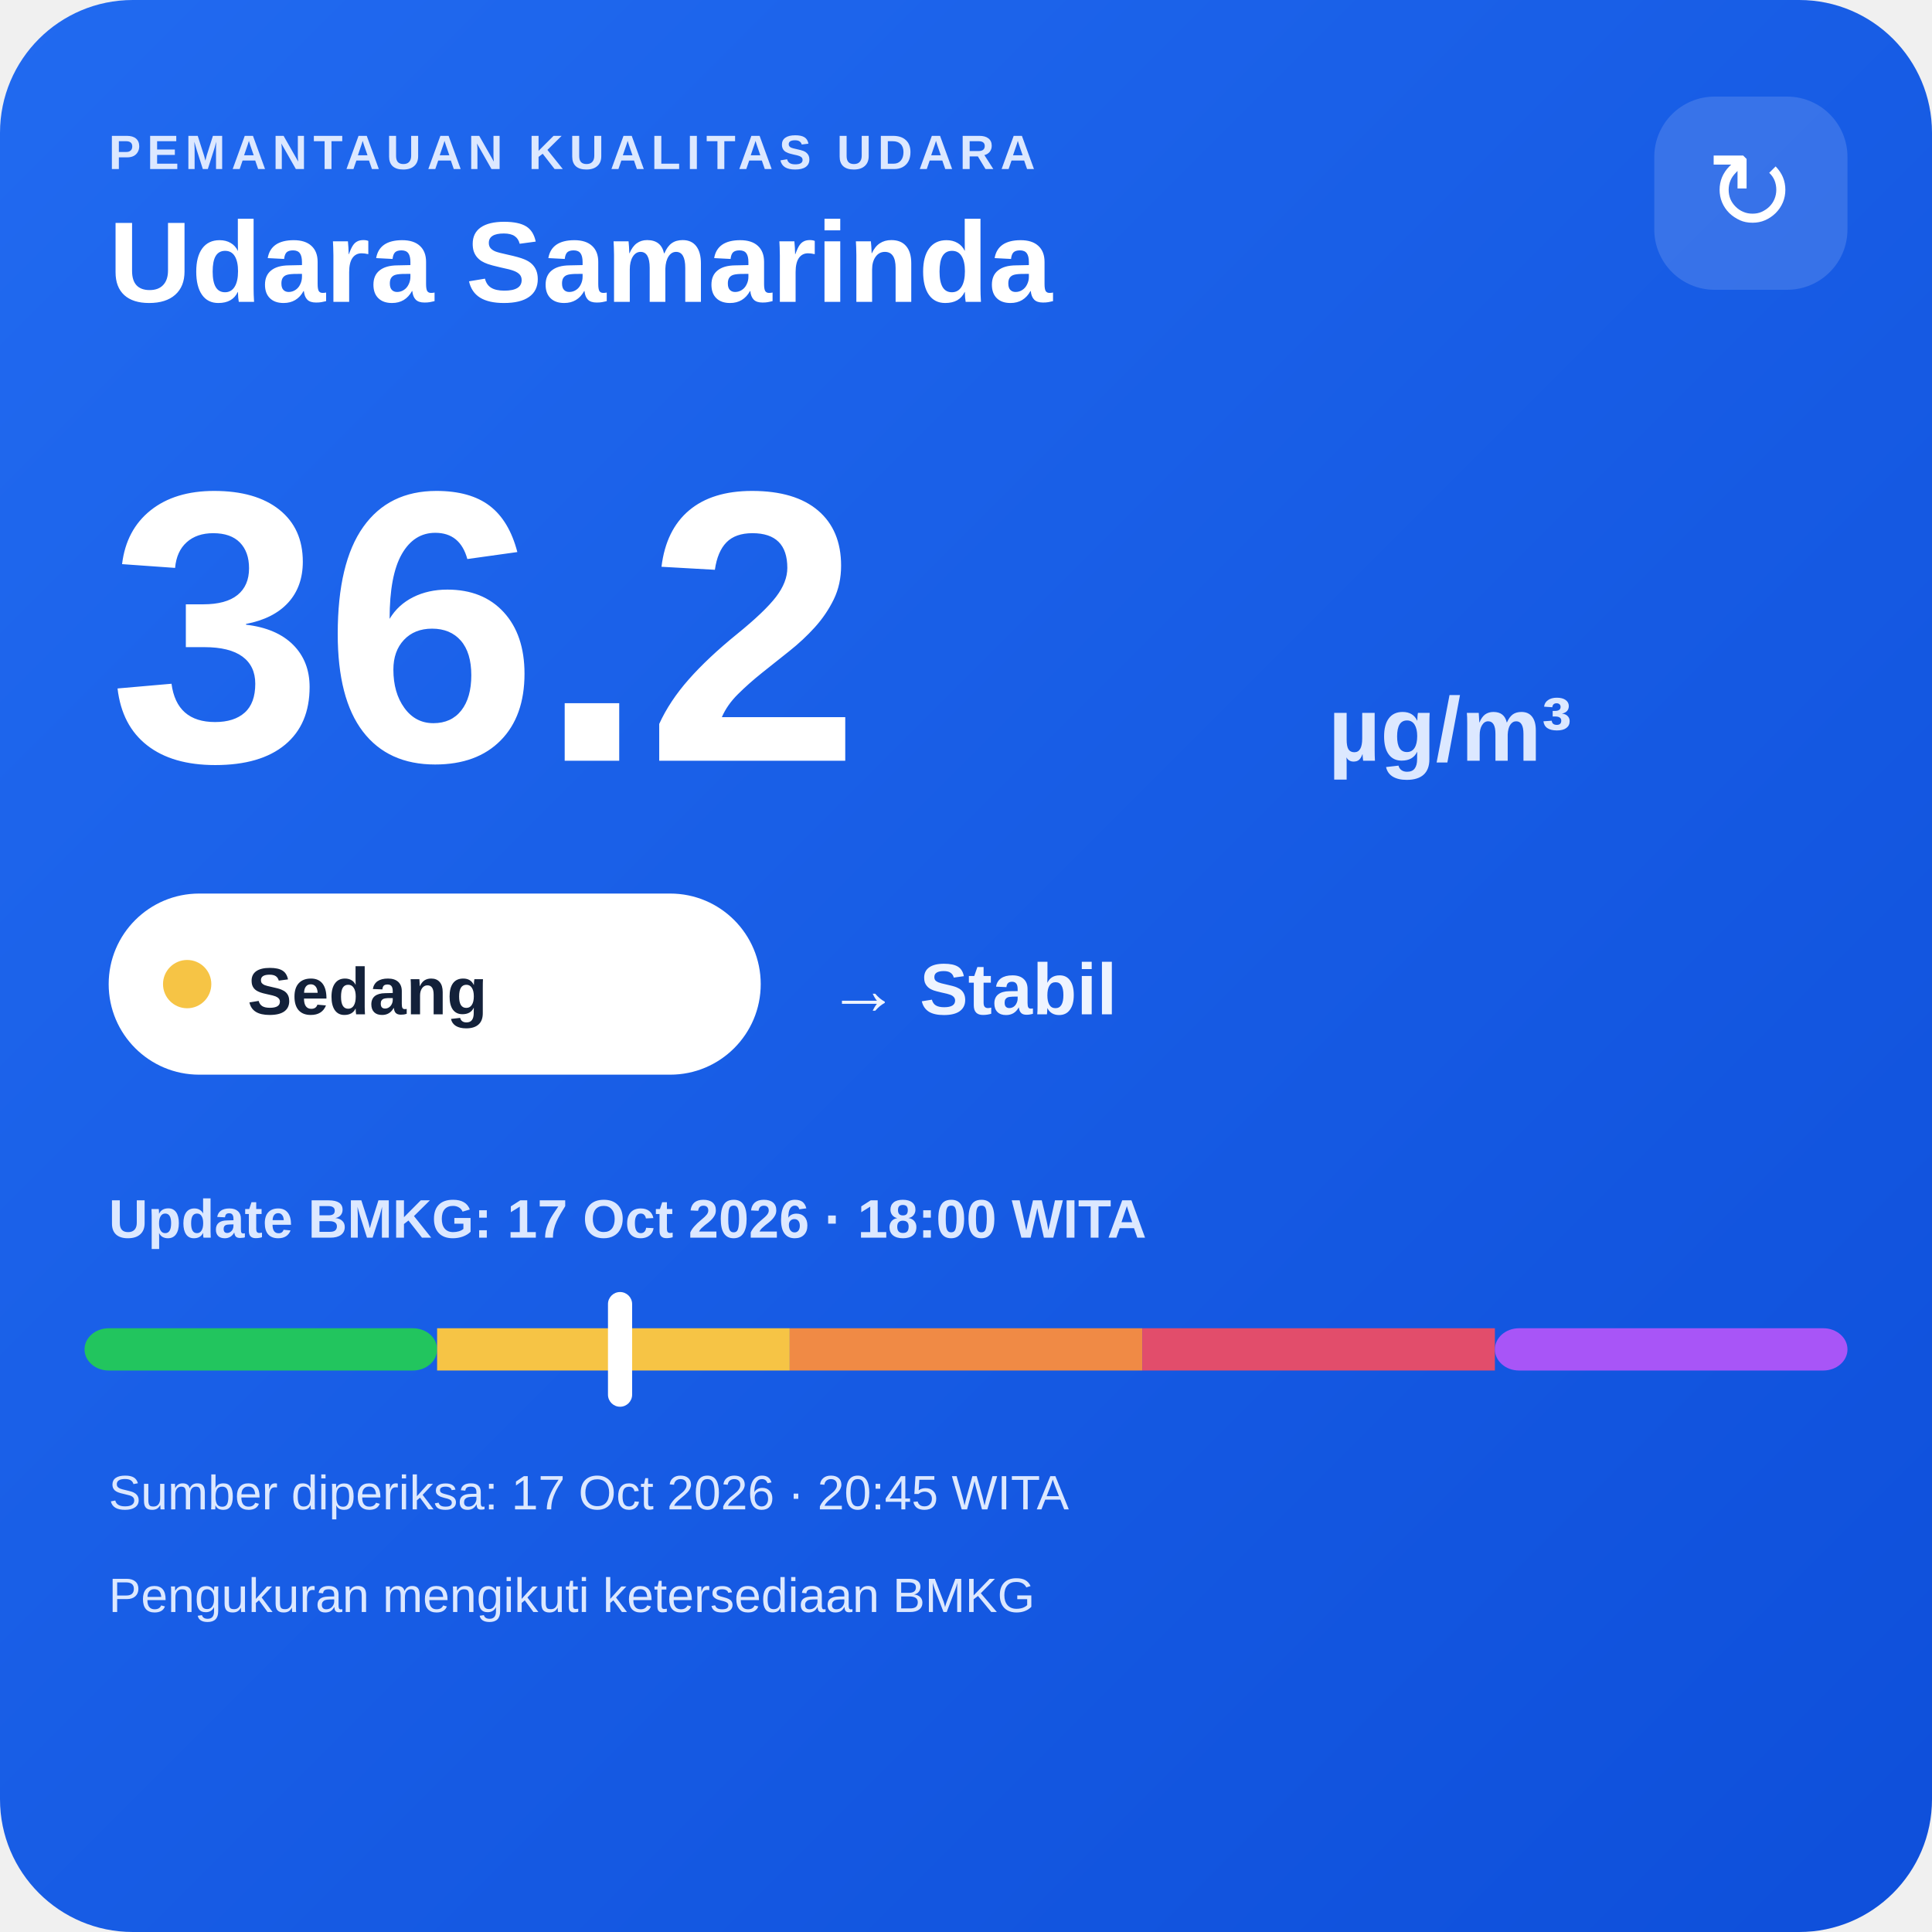
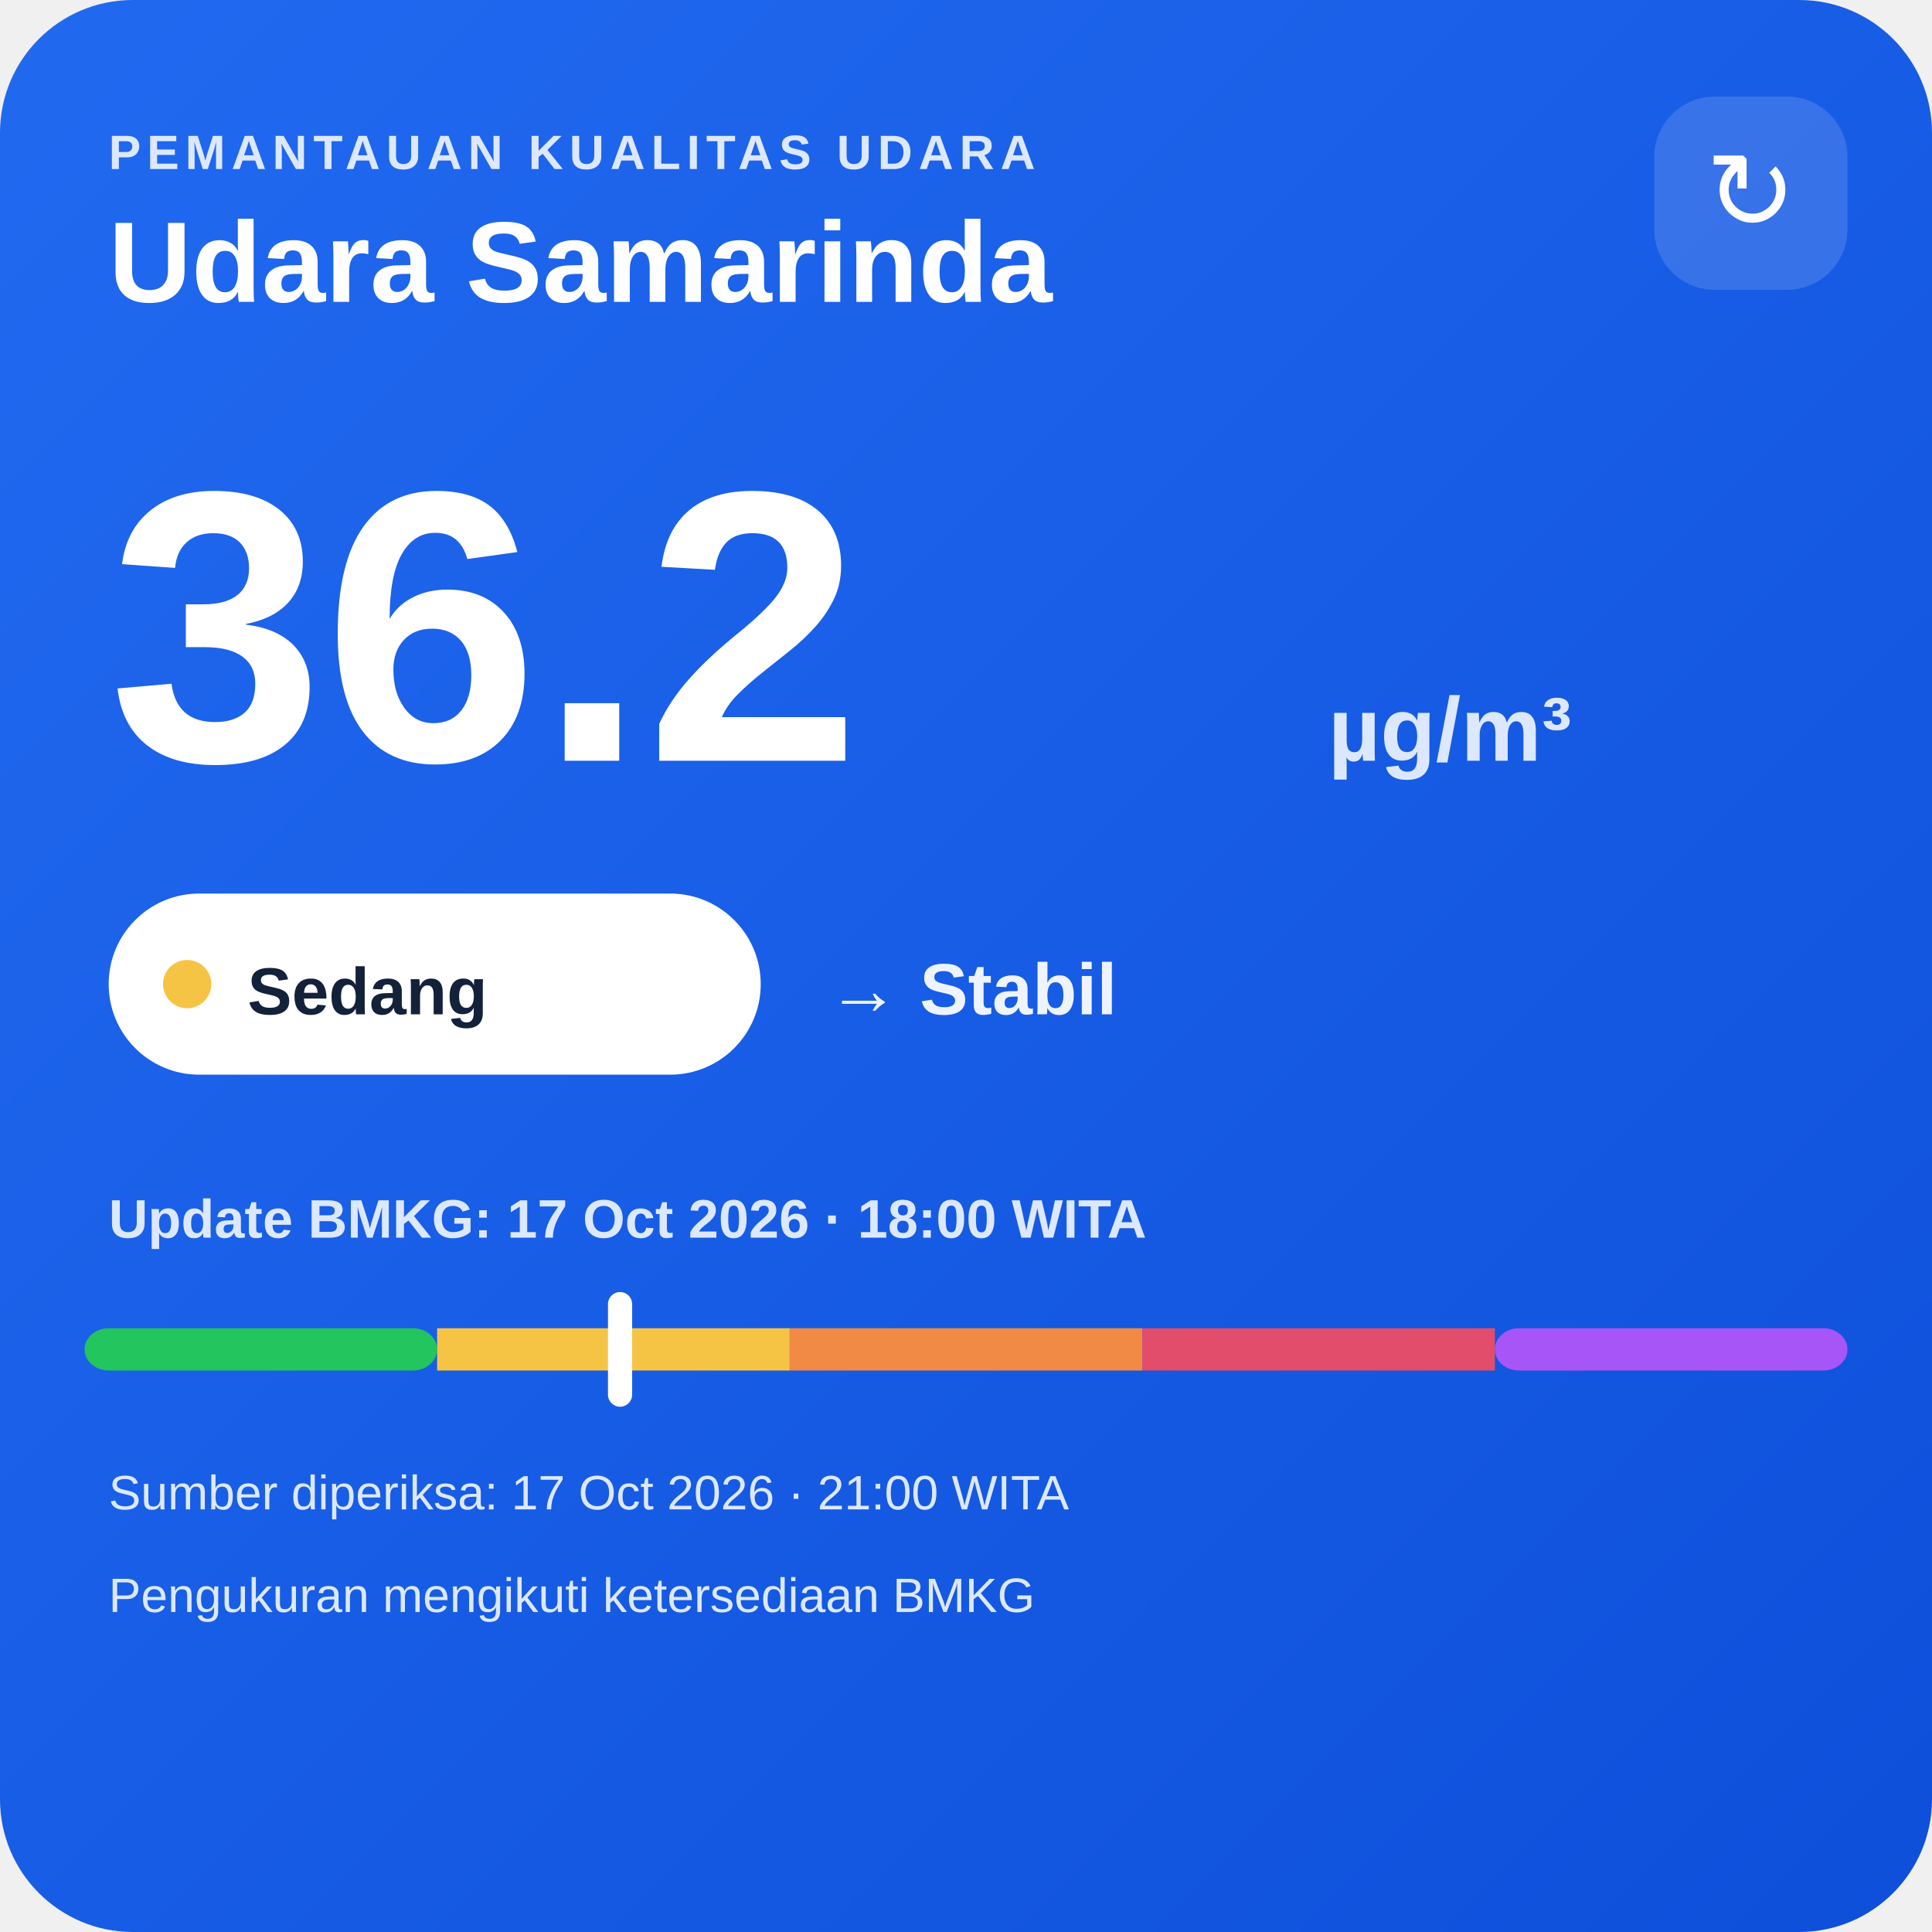
<svg xmlns="http://www.w3.org/2000/svg" width="320" height="320" viewBox="0 0 320 320">
  <defs>
    <linearGradient id="bg" x1="0" y1="0" x2="1" y2="1">
      <stop offset="0" stop-color="#216af0" />
      <stop offset="1" stop-color="#0e4fda" />
    </linearGradient>
  </defs>
  <rect width="320" height="320" rx="22" fill="url(#bg)" />
  <text x="18" y="28" fill="#dce8ff" font-family="Arial,sans-serif" font-size="8" font-weight="700" letter-spacing="1">PEMANTAUAN KUALITAS UDARA</text>
  <text x="18" y="50" fill="#ffffff" font-family="Arial,sans-serif" font-size="19" font-weight="700">Udara Samarinda</text>
  <rect x="274" y="16" width="32" height="32" rx="10" fill="#ffffff" fill-opacity=".14" />
  <text x="290" y="38" text-anchor="middle" fill="#ffffff" font-family="Arial,sans-serif" font-size="18">↻</text>
  <text x="18" y="126" fill="#ffffff" font-family="Arial,sans-serif" font-size="64" font-weight="800">36.2</text>
  <text x="220" y="126" fill="#dce8ff" font-family="Arial,sans-serif" font-size="15" font-weight="700">µg/m³</text>
  <rect x="18" y="148" width="108" height="30" rx="15" fill="#ffffff" />
  <circle cx="31" cy="163" r="4" fill="#f6c445" />
  <text x="41" y="168" fill="#13213a" font-family="Arial,sans-serif" font-size="11" font-weight="700">Sedang</text>
  <text x="137" y="168" fill="#eef4ff" font-family="Arial,sans-serif" font-size="12" font-weight="700">→ Stabil</text>
  <text x="18" y="205" fill="#dce8ff" font-family="Arial,sans-serif" font-size="9" font-weight="700">Update BMKG: 17 Oct 2026 · 18:00 WITA</text>
  <rect x="14" y="220" width="58.4" height="7" rx="4" fill="#22c55e" />
  <rect x="72.4" y="220" width="58.4" height="7" fill="#f6c445" />
  <rect x="130.8" y="220" width="58.4" height="7" fill="#f08a45" />
  <rect x="189.2" y="220" width="58.4" height="7" fill="#e24d6b" />
  <rect x="247.6" y="220" width="58.4" height="7" rx="4" fill="#a855f7" />
  <rect x="100.7" y="214" width="4" height="19" rx="2" fill="#ffffff" />
-   <text x="18" y="250" fill="#dce8ff" font-family="Arial,sans-serif" font-size="8">Sumber diperiksa: 17 Oct 2026 · 20:45 WITA</text>
+   <text x="18" y="250" fill="#dce8ff" font-family="Arial,sans-serif" font-size="8">Sumber diperiksa: 17 Oct 2026 · 21:00 WITA</text>
  <text x="18" y="267" fill="#dce8ff" font-family="Arial,sans-serif" font-size="8">Pengukuran mengikuti ketersediaan BMKG</text>
</svg>
